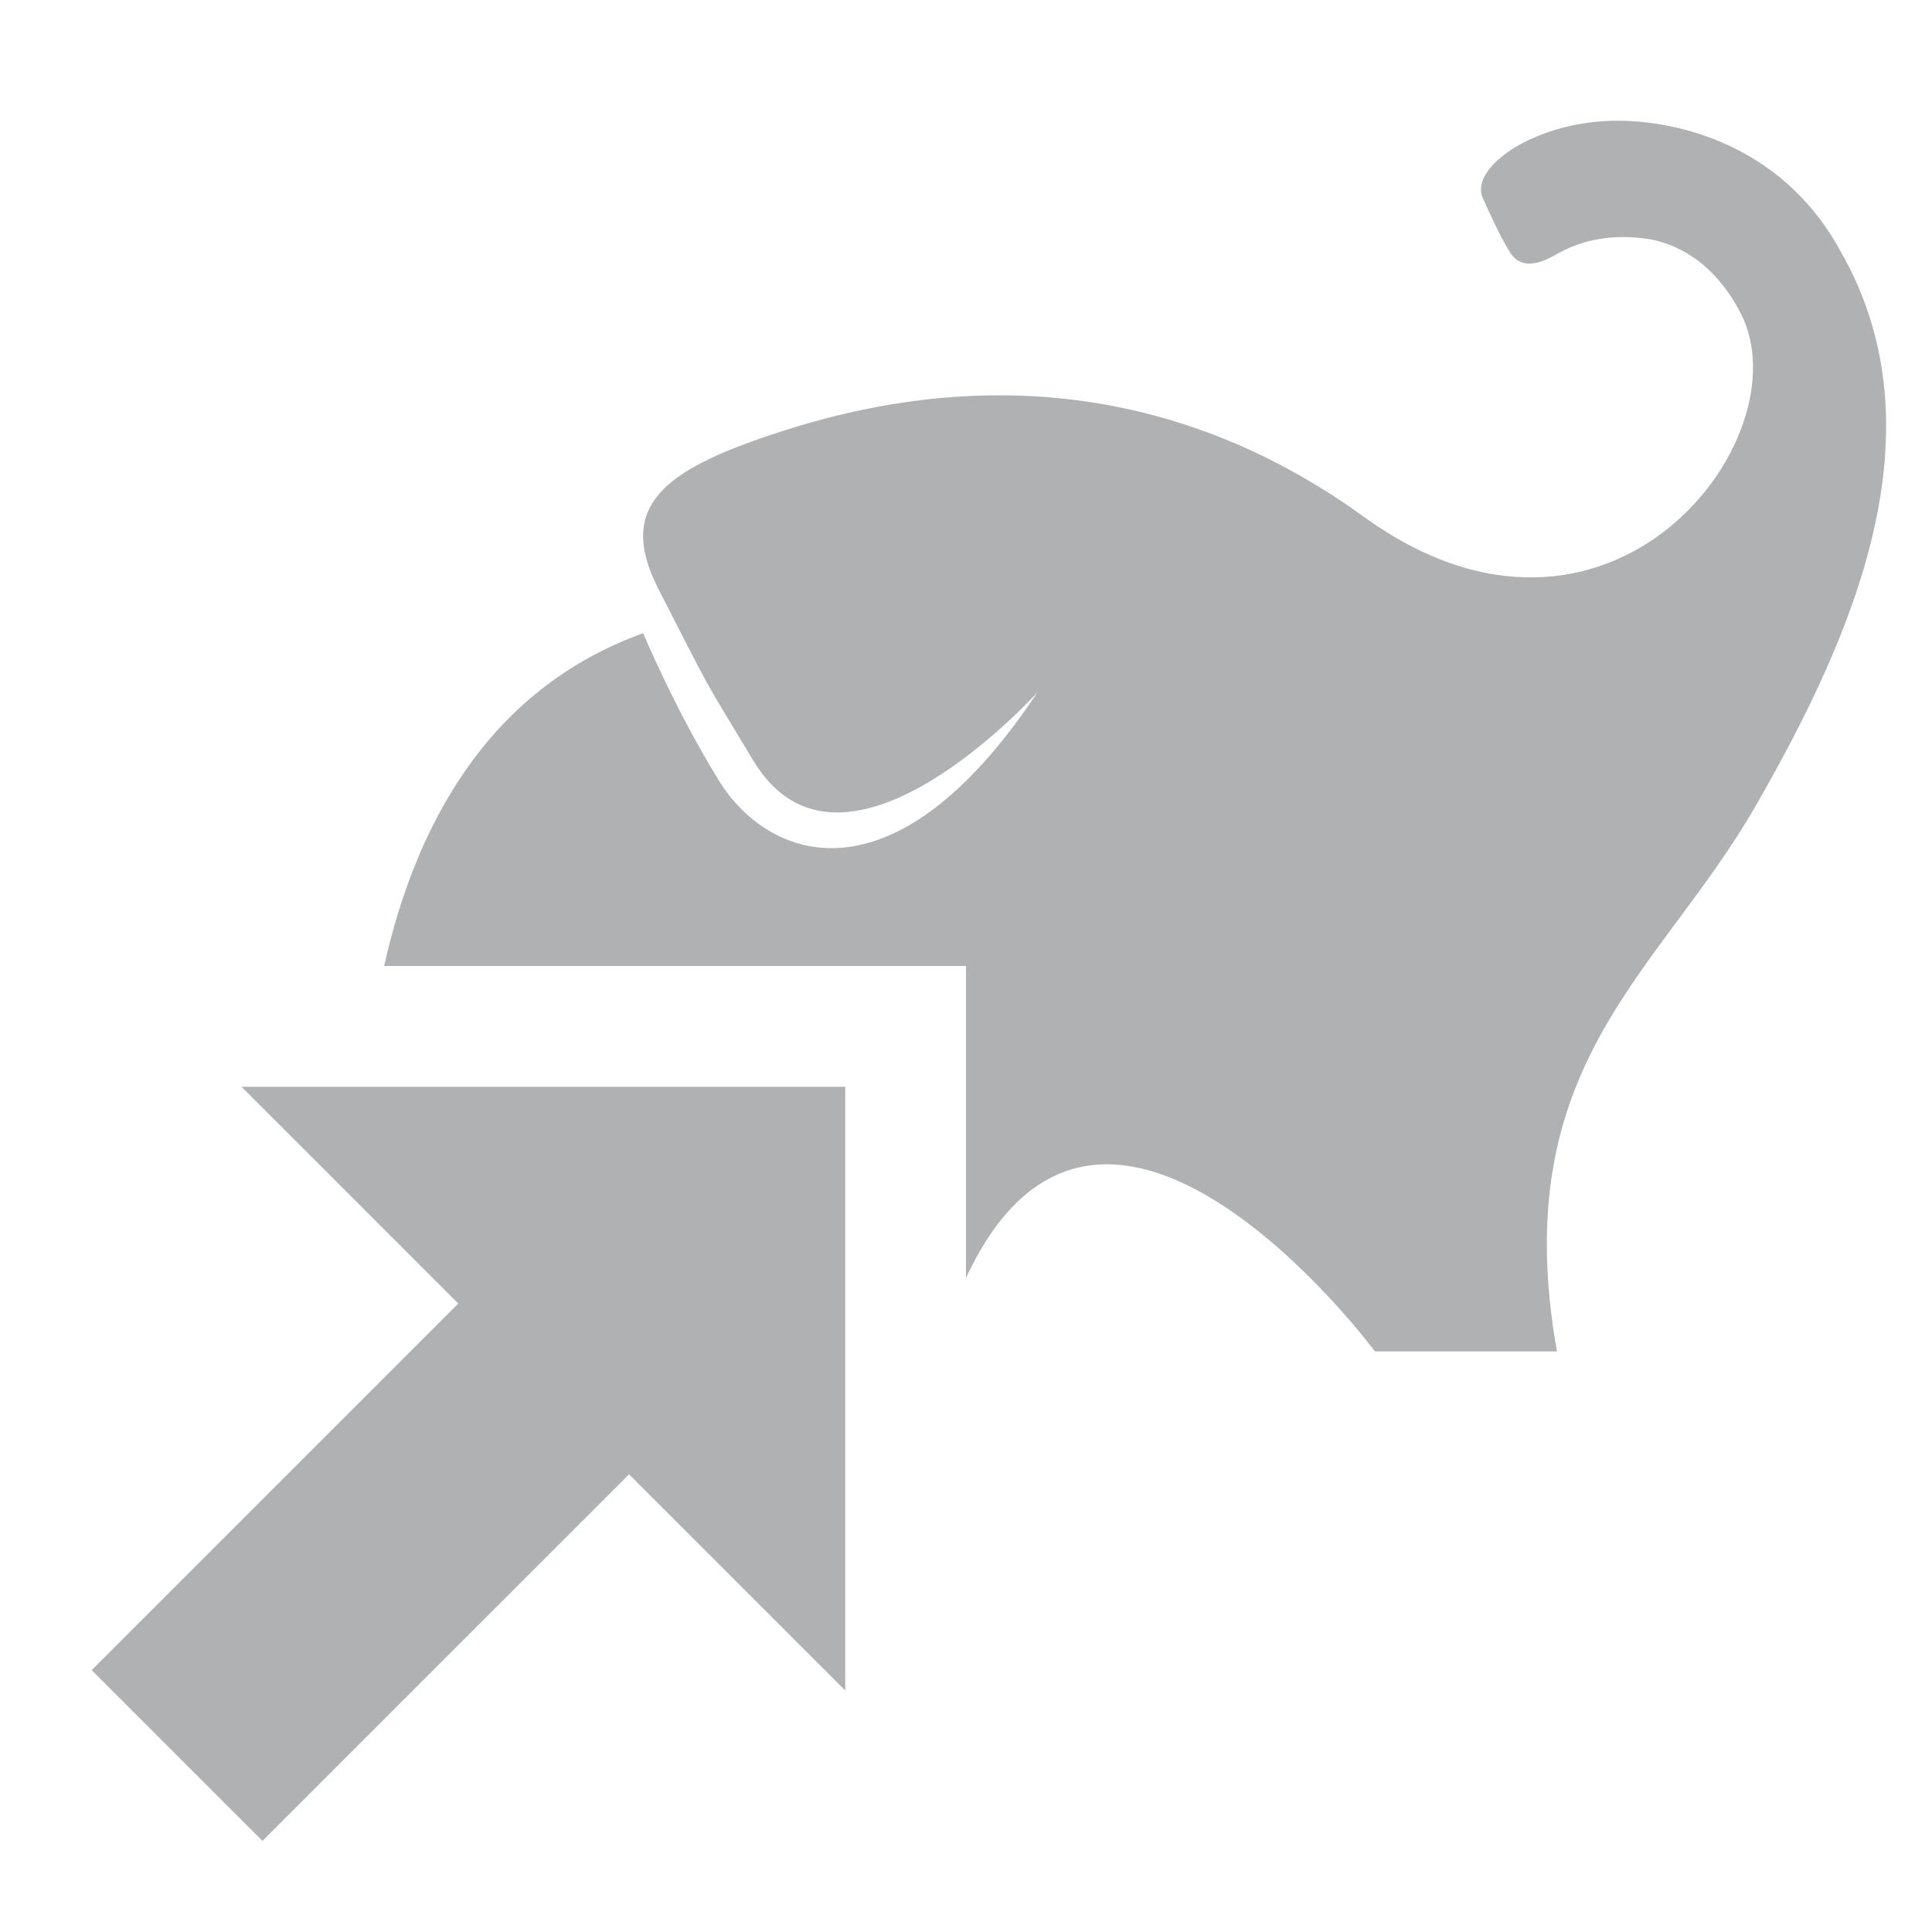
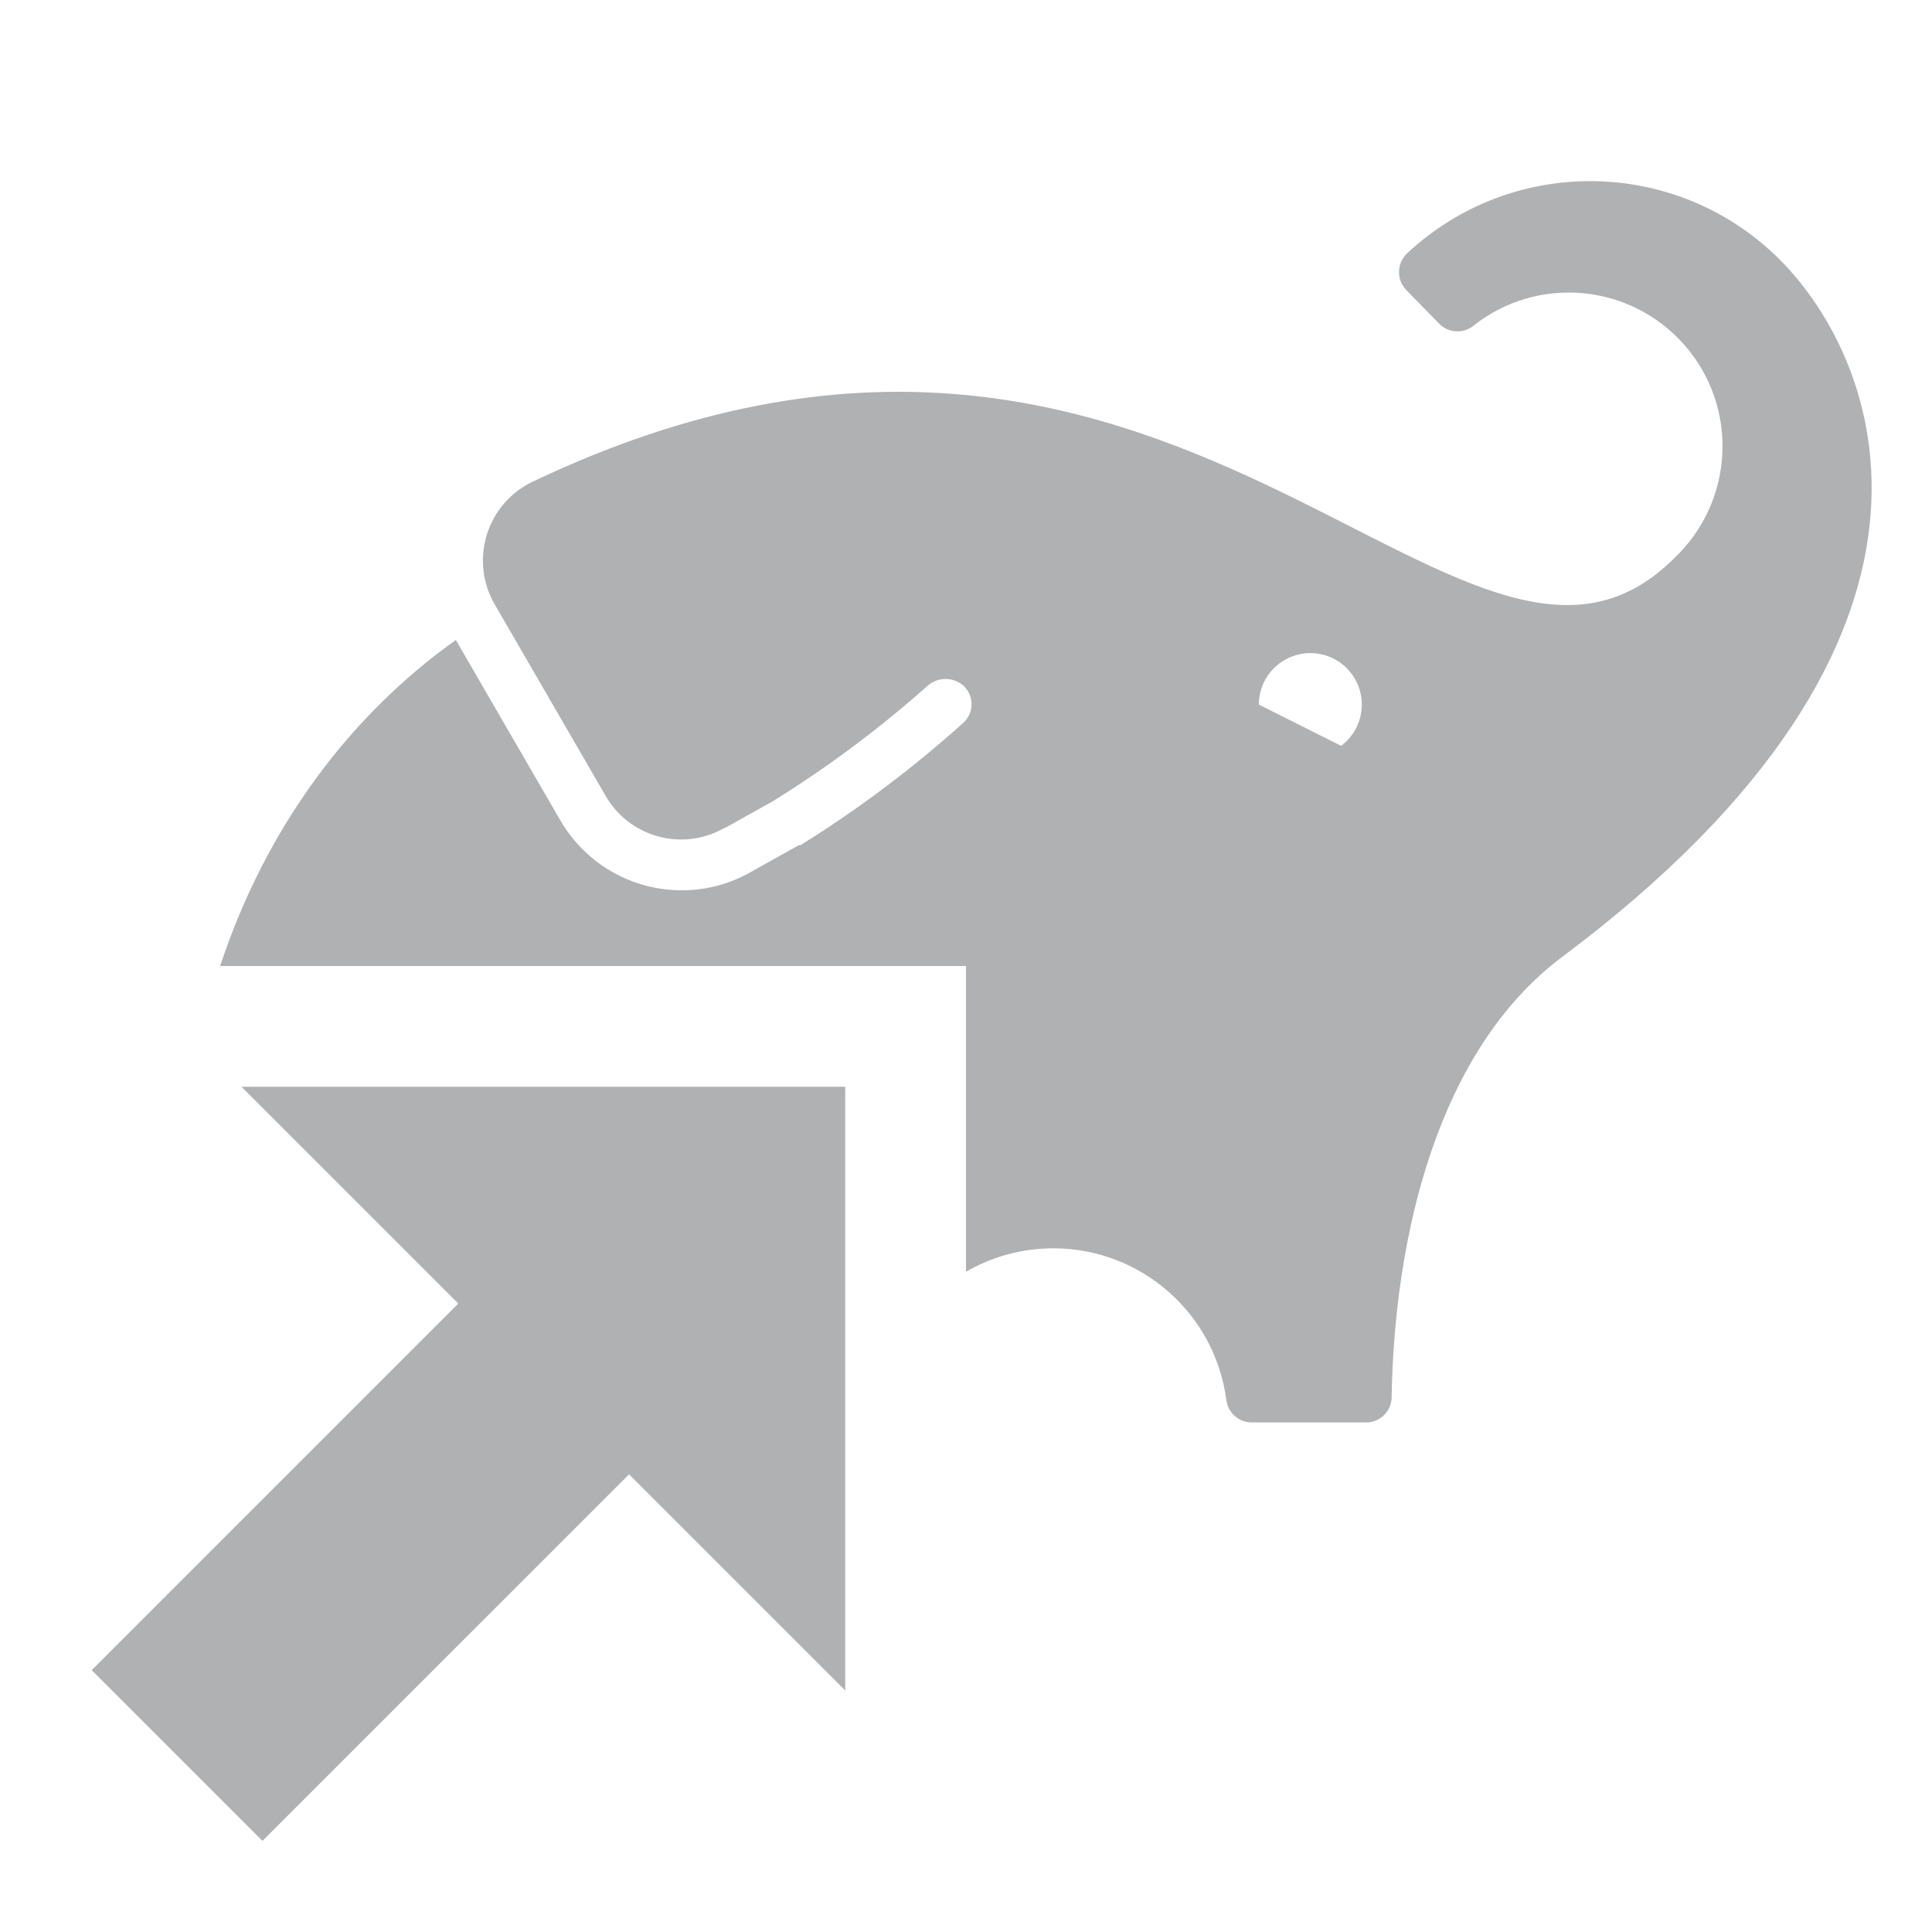
<svg xmlns="http://www.w3.org/2000/svg" width="16" height="16" viewBox="0 0 16 16">
  <g fill="none" fill-rule="evenodd">
-     <path fill="#AFB1B3" fill-rule="nonzero" d="M8,10.583 L8,8 L3.181,8 C3.44,6.844 4.036,5.709 5.326,5.244 C5.326,5.244 5.603,5.902 5.96,6.474 C6.356,7.107 7.388,7.545 8.592,5.733 C8.592,5.733 6.976,7.527 6.238,6.298 C5.773,5.524 5.932,5.811 5.452,4.876 C5.099,4.188 5.51,3.891 6.403,3.595 C7.295,3.299 9.267,2.812 11.295,4.28 C13.323,5.748 14.943,3.629 14.418,2.599 C14.195,2.161 13.863,2.003 13.613,1.974 C13.351,1.942 13.12,1.98 12.904,2.098 C12.832,2.137 12.626,2.269 12.51,2.097 C12.431,1.978 12.301,1.69 12.278,1.635 C12.17,1.378 12.739,0.986 13.431,1 C13.995,1.012 14.794,1.257 15.241,2.078 C16.099,3.572 15.341,5.278 14.541,6.672 C13.741,8.066 12.472,8.814 12.894,11.192 L11.387,11.192 C11.387,11.192 9.132,8.156 8,10.583 Z" />
    <g fill="#AFB1B3" transform="rotate(180 3.5 8)">
-       <rect width="2" height="5" x="2.765" y=".729" transform="rotate(45 3.765 3.23)" />
+       <polygon points="2.765 .729 4.765 .729 4.765 5.729 2.765 5.729" transform="rotate(45 3.765 3.23)" />
      <polygon points="0 2 5 7 0 7" />
    </g>
+     <path fill="#AFB1B3" d="M1.823,8 C2.205,6.845 2.901,5.922 3.775,5.3 L4.641,6.795 C4.85,7.154 5.233,7.374 5.648,7.373 C5.845,7.373 6.038,7.323 6.21,7.226 L6.616,6.999 L6.63,6.999 C7.109,6.701 7.561,6.361 7.981,5.983 C8.024,5.942 8.048,5.885 8.046,5.825 C8.044,5.766 8.017,5.71 7.971,5.672 C7.885,5.603 7.762,5.607 7.68,5.681 C7.282,6.035 6.854,6.354 6.401,6.635 L6,6.859 L6.017,6.847 L5.995,6.859 C5.65,7.054 5.212,6.934 5.015,6.59 L4.098,5.007 C3.996,4.833 3.972,4.624 4.031,4.43 C4.09,4.237 4.227,4.077 4.41,3.99 C9.75,1.444 12.103,6.383 13.866,4.622 C14.362,4.153 14.401,3.376 13.953,2.861 C13.505,2.346 12.731,2.275 12.198,2.701 C12.114,2.765 11.996,2.757 11.921,2.683 L11.653,2.409 C11.61,2.368 11.586,2.312 11.586,2.253 C11.586,2.194 11.61,2.138 11.653,2.098 C12.528,1.281 13.893,1.304 14.739,2.15 C15.564,2.975 16.5,5.26 12.937,7.925 C11.908,8.695 11.547,10.233 11.525,11.571 C11.524,11.687 11.43,11.78 11.314,11.78 L10.365,11.78 C10.259,11.779 10.169,11.7 10.156,11.594 C10.061,10.875 9.448,10.338 8.723,10.338 C8.461,10.338 8.214,10.408 8,10.532 L8,8 L1.823,8 Z M11.105,6.176 L11.105,6.178 C11.267,6.058 11.323,5.842 11.24,5.659 C11.157,5.476 10.958,5.376 10.762,5.418 C10.565,5.461 10.425,5.634 10.425,5.835 L11.105,6.176 Z" />
  </g>
</svg>
